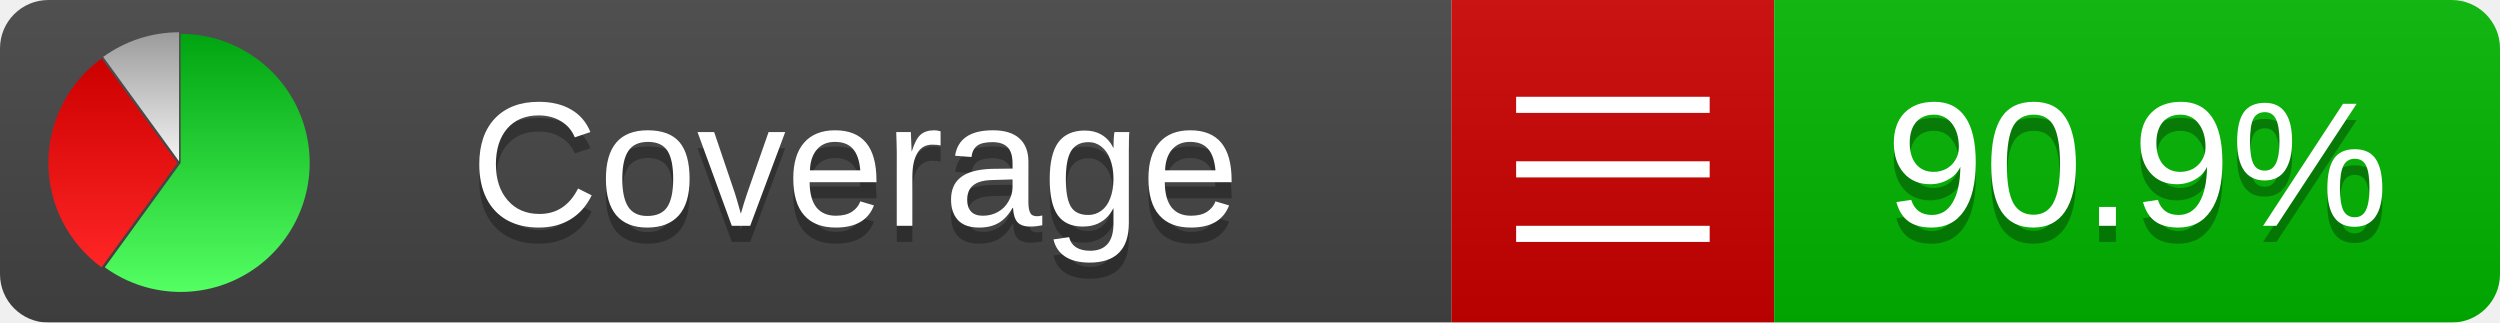
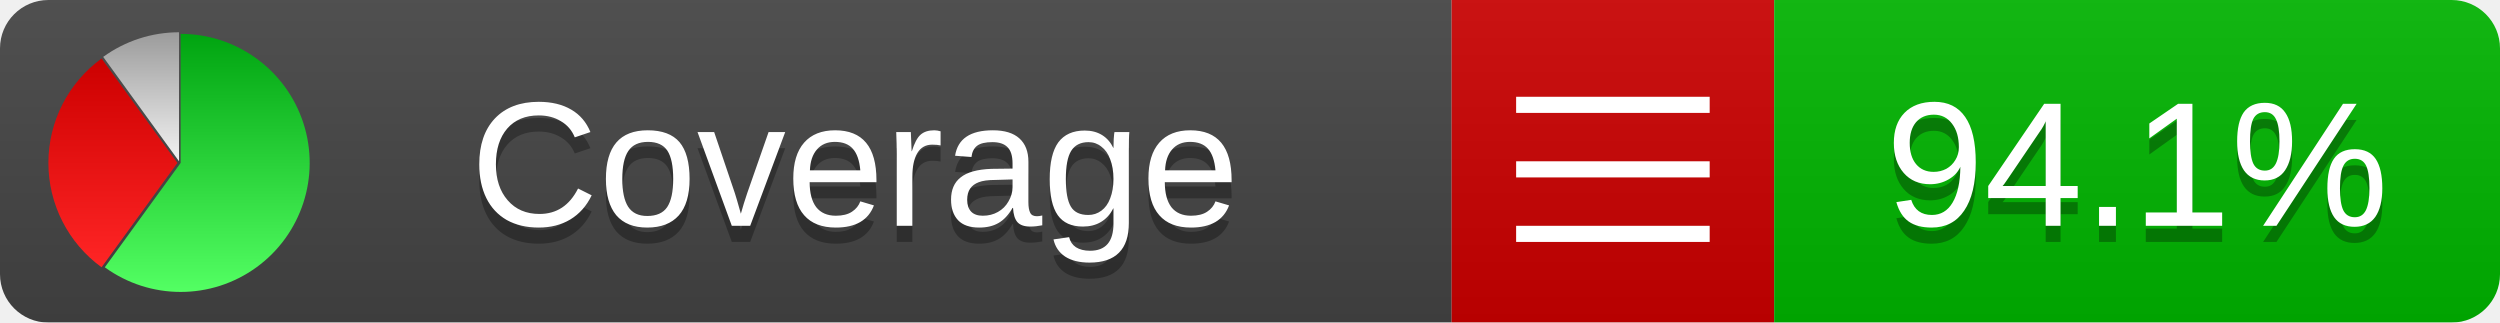
<svg xmlns="http://www.w3.org/2000/svg" xmlns:xlink="http://www.w3.org/1999/xlink" width="155" height="20">
  <style type="text/css">
          
            @keyframes fade1 {
                0% { visibility: visible; opacity: 1; }
               27% { visibility: visible; opacity: 1; }
               33% { visibility: hidden; opacity: 0; }
               60% { visibility: hidden; opacity: 0; }
               66% { visibility: hidden; opacity: 0; }
               93% { visibility: hidden; opacity: 0; }
              100% { visibility: visible; opacity: 1; }
            }
            @keyframes fade2 {
                0% { visibility: hidden; opacity: 0; }
               27% { visibility: hidden; opacity: 0; }
               33% { visibility: visible; opacity: 1; }
               60% { visibility: visible; opacity: 1; }
               66% { visibility: hidden; opacity: 0; }
               93% { visibility: hidden; opacity: 0; }
              100% { visibility: hidden; opacity: 0; }
            }
            @keyframes fade3 {
                0% { visibility: hidden; opacity: 0; }
               27% { visibility: hidden; opacity: 0; }
               33% { visibility: hidden; opacity: 0; }
               60% { visibility: hidden; opacity: 0; }
               66% { visibility: visible; opacity: 1; }
               93% { visibility: visible; opacity: 1; }
              100% { visibility: hidden; opacity: 0; }
            }
            .linecoverage {
                animation-duration: 15s;
                animation-name: fade1;
                animation-iteration-count: infinite;
            }
            .branchcoverage {
                animation-duration: 15s;
                animation-name: fade2;
                animation-iteration-count: infinite;
            }
            .methodcoverage {
                animation-duration: 15s;
                animation-name: fade3;
                animation-iteration-count: infinite;
            }
          
    </style>
  <defs>
    <linearGradient id="gradient" x2="0" y2="100%">
      <stop offset="0" stop-color="#bbb" stop-opacity=".1" />
      <stop offset="1" stop-opacity=".1" />
    </linearGradient>
    <linearGradient id="green" x2="0" y2="100%">
      <stop offset="0" stop-color="#00A410" />
      <stop offset="1" stop-color="#53FF63" />
    </linearGradient>
    <linearGradient id="red" x2="0" y2="100%">
      <stop offset="0" stop-color="#C00" />
      <stop offset="1" stop-color="#FF2525" />
    </linearGradient>
    <linearGradient id="gray" x2="0" y2="100%">
      <stop offset="0" stop-color="#9B9B9B" />
      <stop offset="1" stop-color="#F3F3F3" />
    </linearGradient>
    <mask id="mask">
      <rect width="155" height="20" rx="3" fill="#fff" />
    </mask>
    <g id="icon">
      <path style="fill:url(#green);" d="M205,202.5 l0,-200 a200,200 0 1,1 -117.558,361.803 z" />
      <path style="fill:url(#red);" d="M200,202.5 l-117.558,161.803 a200,200 0 0,1 0,-323.607 z" />
      <path style="fill:url(#gray);" d="M202.5,200 l-117.558,-161.803 a200,200 0 0,1 117.558,-38.196 z" />
    </g>
  </defs>
  <g mask="url(#mask)">
    <rect x="0" y="0" width="90" height="20" fill="#444" />
    <rect x="90" y="0" width="20" height="20" fill="#c00" />
    <rect x="110" y="0" width="45" height="20" fill="#00B600" />
    <rect x="0" y="0" width="155" height="20" fill="url(#gradient)" />
  </g>
  <g>
    <path class="" stroke="#fff" d="M94 6.5 h12 M94 10.5 h12 M94 14.5 h12" />
  </g>
  <g fill="#fff" text-anchor="middle" font-family="Verdana,Arial,Geneva,sans-serif" font-size="11">
    <a xlink:href="https://github.com/danielpalme/ReportGenerator" target="_top">
      <use xlink:href="#icon" transform="translate(3,2) scale(.04)" />
    </a>
    <text x="53" y="15" fill="#010101" fill-opacity=".3">Coverage</text>
    <text x="53" y="14" fill="#fff">Coverage</text>
-     <text class="" x="132.5" y="15" fill="#010101" fill-opacity=".3">90.9%</text>
-     <text class="" x="132.5" y="14">90.9%</text>
+     <text class="" x="132.5" y="15" fill="#010101" fill-opacity=".3">94.1%</text>
+     <text class="" x="132.5" y="14">94.1%</text>
  </g>
  <g>
    <rect class="" x="90" y="0" width="65" height="20" fill-opacity="0" />
  </g>
</svg>
